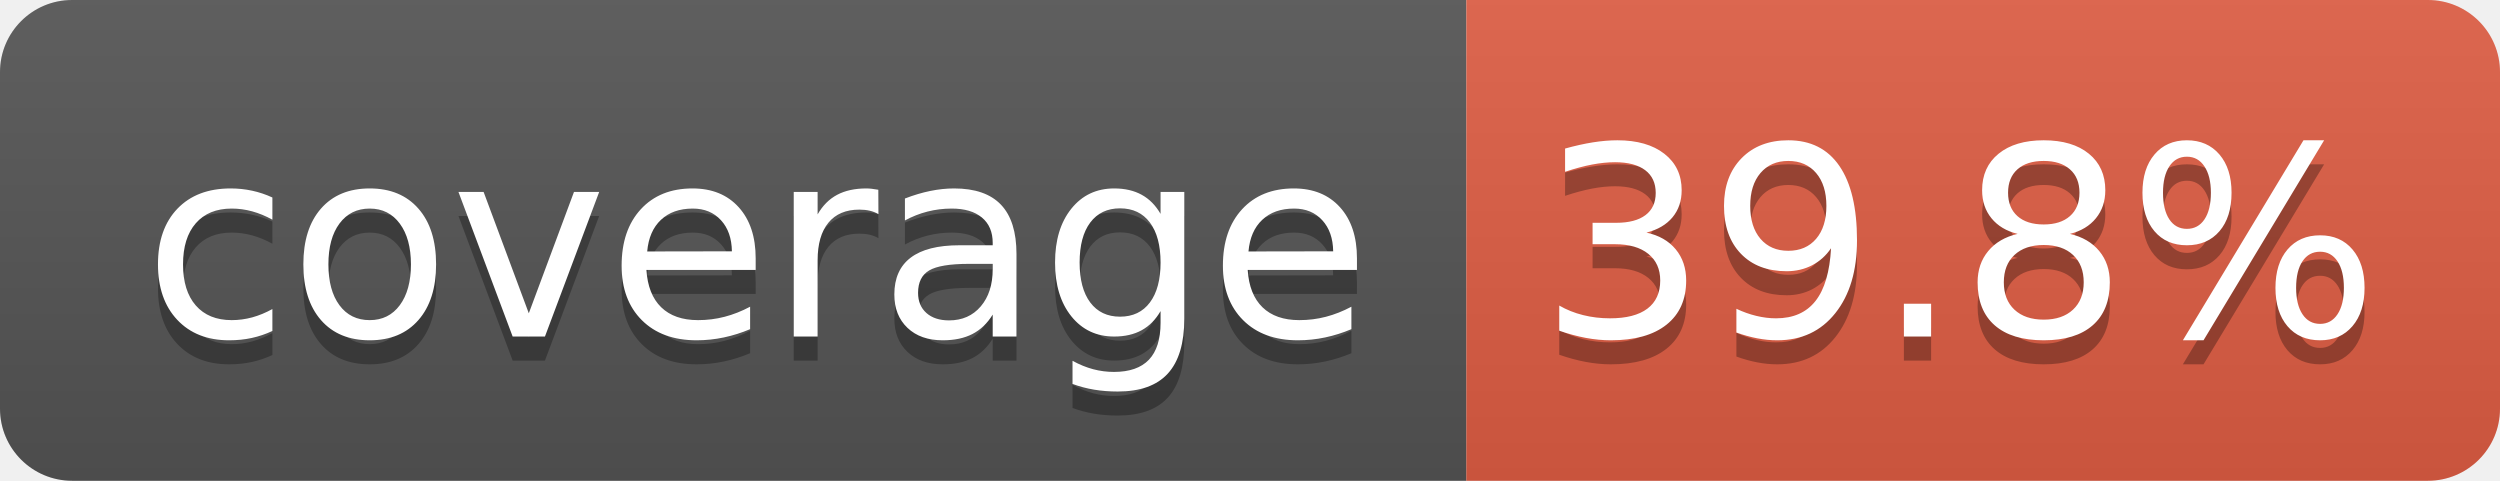
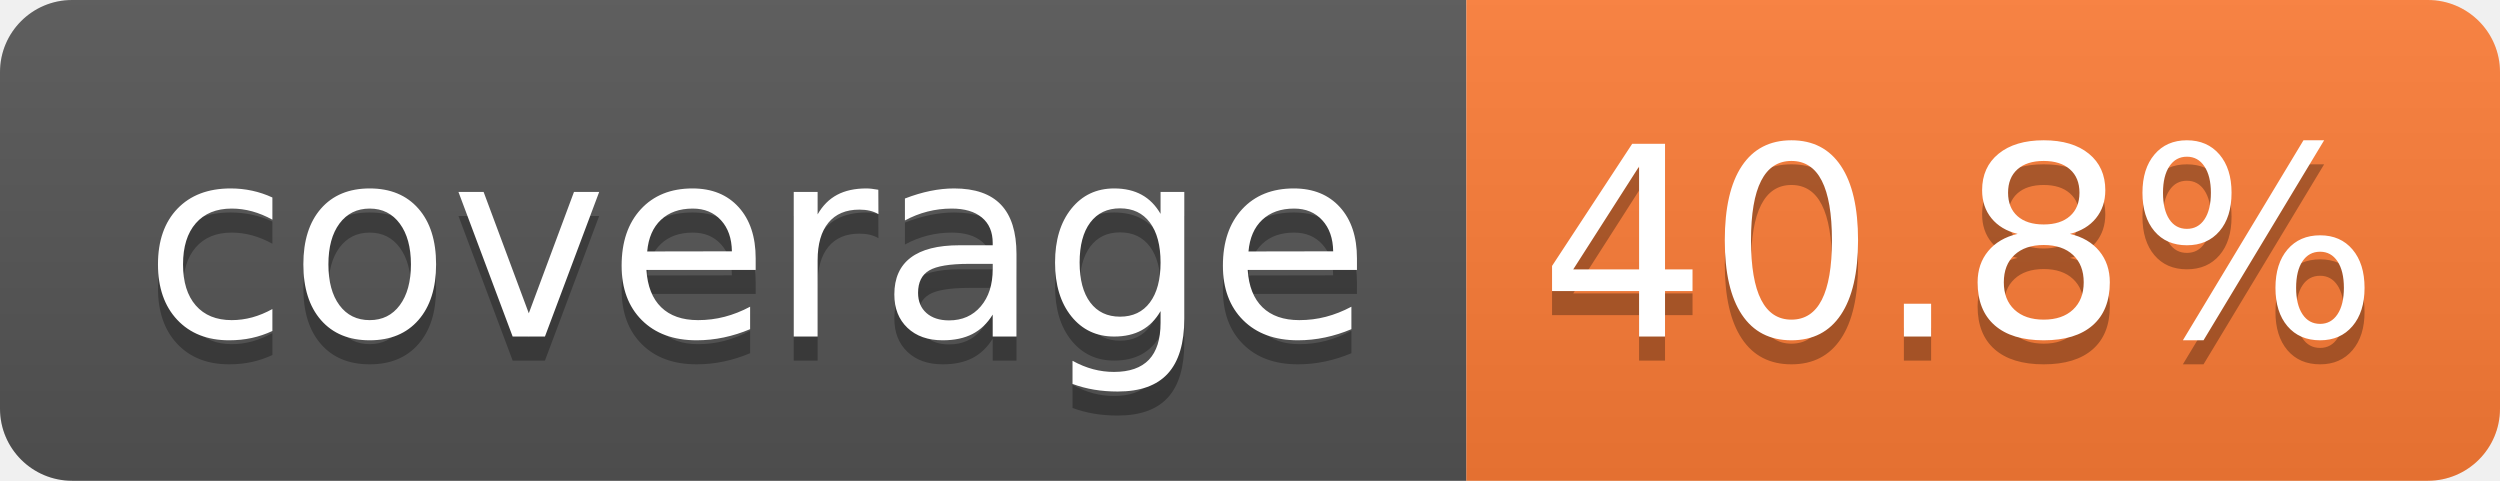
- <svg xmlns="http://www.w3.org/2000/svg" width="104" height="20" role="img" aria-label="coverage: 39.8%">
+ <svg xmlns="http://www.w3.org/2000/svg" width="104" height="20" role="img" aria-label="coverage: 40.8%">
  <linearGradient id="s" x2="0" y2="100%">
    <stop offset="0" stop-color="#bbb" stop-opacity=".1" />
    <stop offset="1" stop-opacity=".1" />
  </linearGradient>
  <clipPath id="r">
    <rect width="104" height="20" rx="3" fill="#fff" />
  </clipPath>
  <g clip-path="url(#r)">
    <rect width="61" height="20" fill="#555" />
-     <rect x="61" width="43" height="20" fill="#e05d44" />
+     <rect x="61" width="43" height="20" fill="#fe7d37" />
    <rect width="104" height="20" fill="url(#s)" />
  </g>
  <g fill="#fff" text-anchor="middle" font-family="Verdana,Geneva,DejaVu Sans,sans-serif" text-rendering="geometricPrecision" font-size="110">
    <text aria-hidden="true" x="315" y="150" fill="#010101" fill-opacity=".3" transform="scale(.1)" textLength="510">coverage</text>
    <text x="315" y="140" transform="scale(.1)" fill="#fff" textLength="510">coverage</text>
-     <text aria-hidden="true" x="815" y="150" fill="#010101" fill-opacity=".3" transform="scale(.1)" textLength="330">39.8%</text>
-     <text x="815" y="140" transform="scale(.1)" fill="#fff" textLength="330">39.8%</text>
+     <text aria-hidden="true" x="815" y="150" fill="#010101" fill-opacity=".3" transform="scale(.1)" textLength="330">40.8%</text>
+     <text x="815" y="140" transform="scale(.1)" fill="#fff" textLength="330">40.8%</text>
  </g>
</svg>
